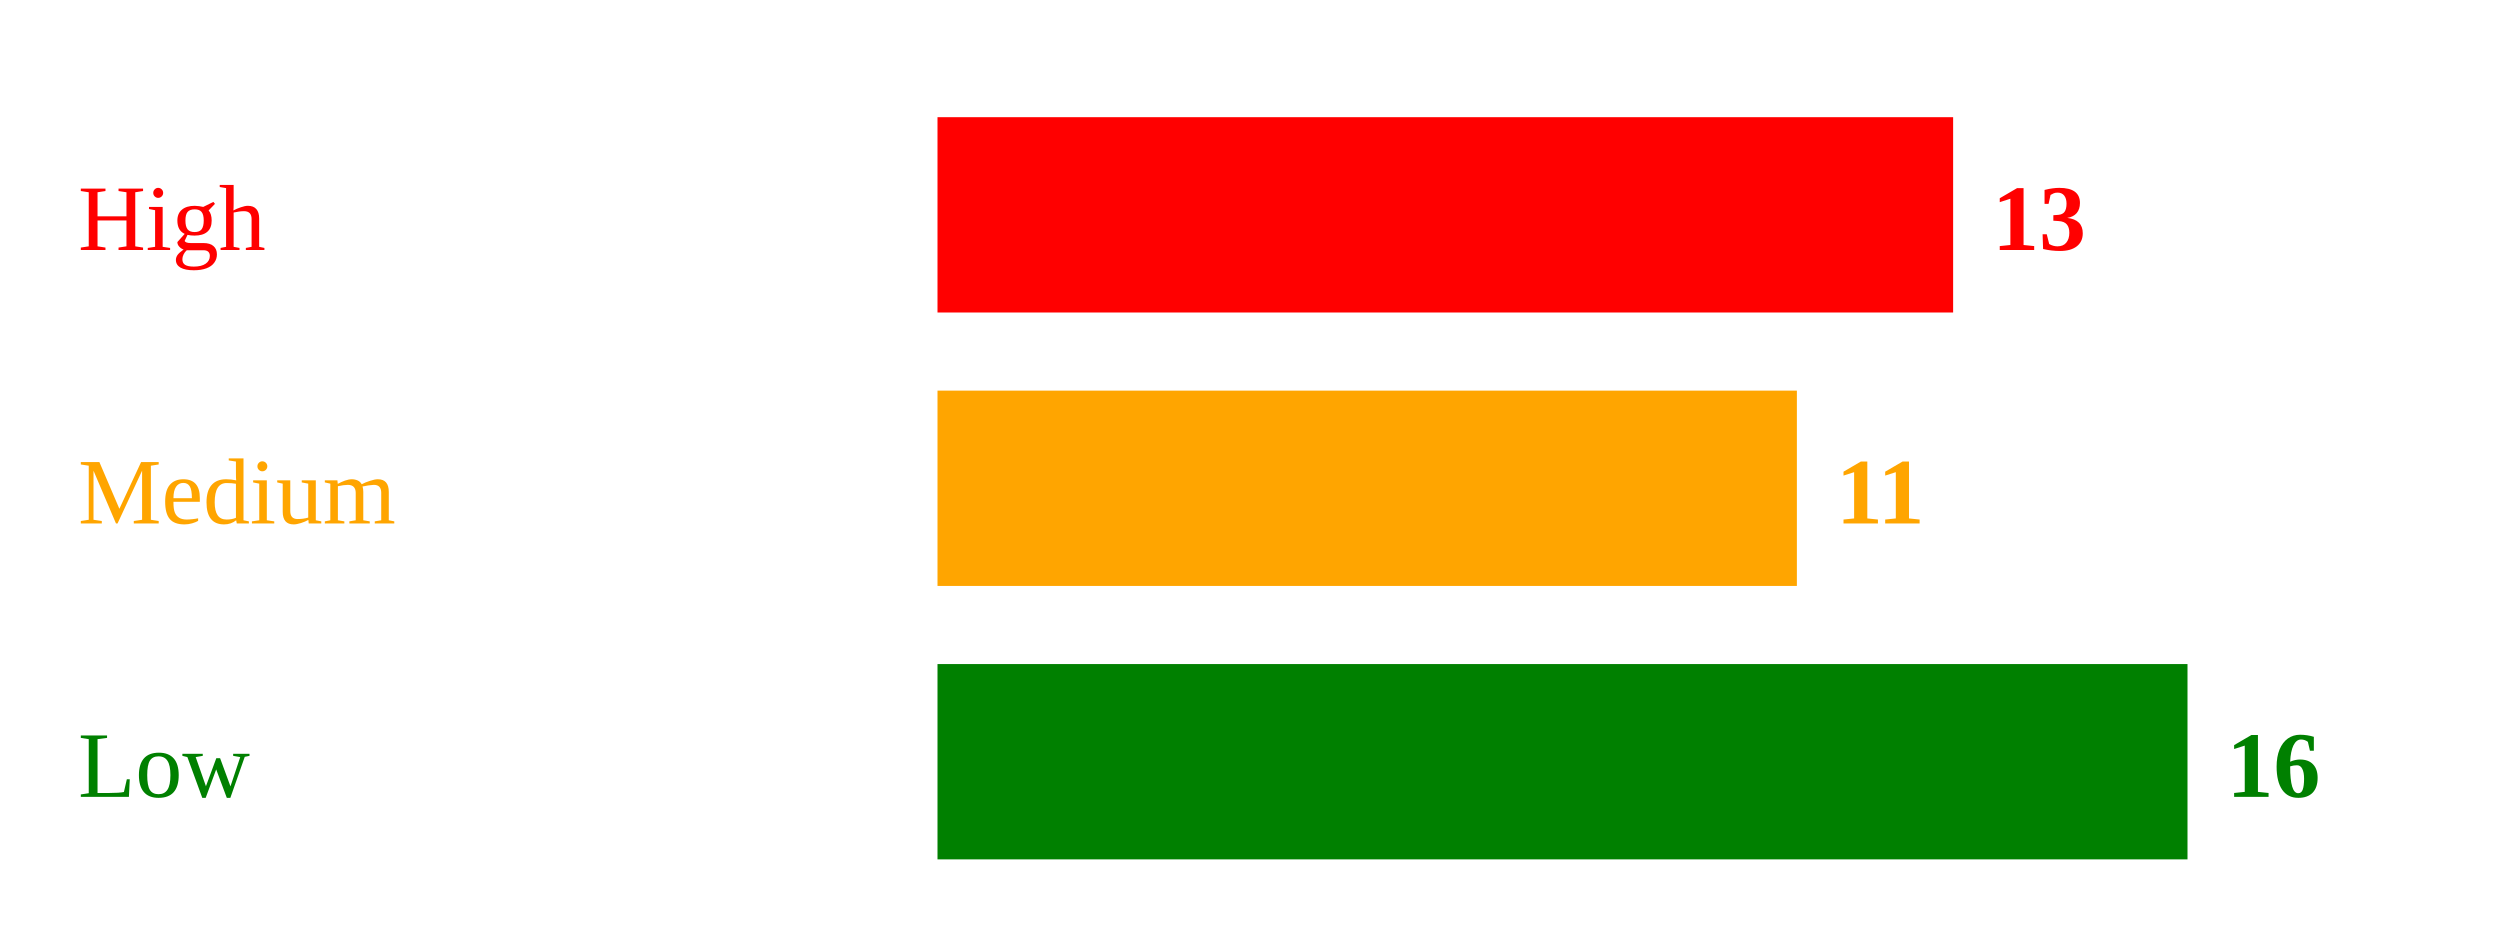
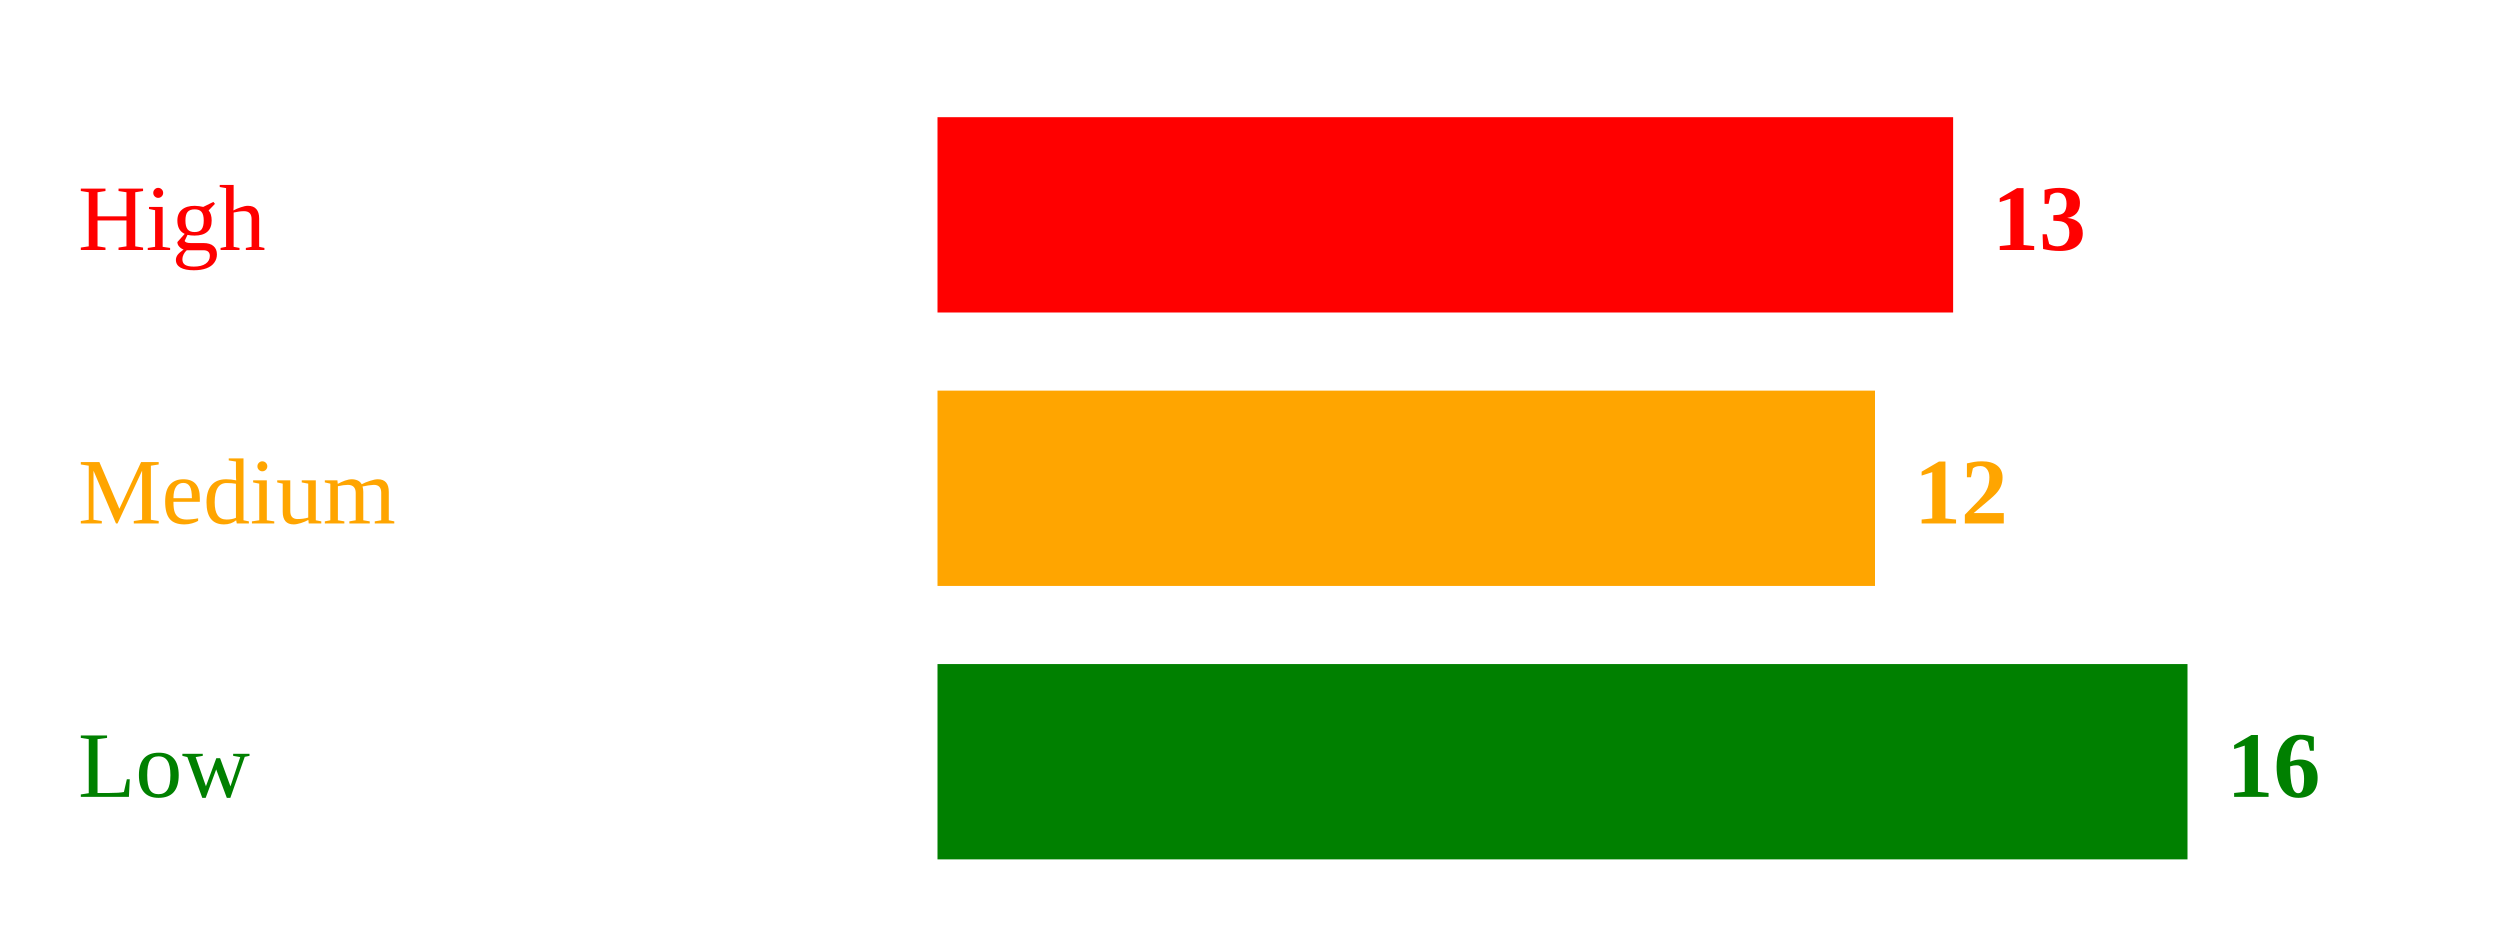
<svg xmlns="http://www.w3.org/2000/svg" width="320" height="120">
  <text x="10" y="32" style="fill:red;">High</text>
  <rect x="120" y="15" width="130" height="25" fill="red" />
  <text x="255" y="32" style="fill:red; font-weight:bold;">13</text>
  <text x="10" y="67" style="fill:orange;">Medium</text>
-   <rect x="120" y="50" width="110" height="25" fill="orange" />
-   <text x="235" y="67" style="fill:orange; font-weight:bold;">11</text>
+   <rect x="120" y="50" width="120" height="25" fill="orange" />
+   <text x="245" y="67" style="fill:orange; font-weight:bold;">12</text>
  <text x="10" y="102" style="fill:green;">Low</text>
  <rect x="120" y="85" width="160" height="25" fill="green" />
  <text x="285" y="102" style="fill:green; font-weight:bold;">16</text>
</svg>
